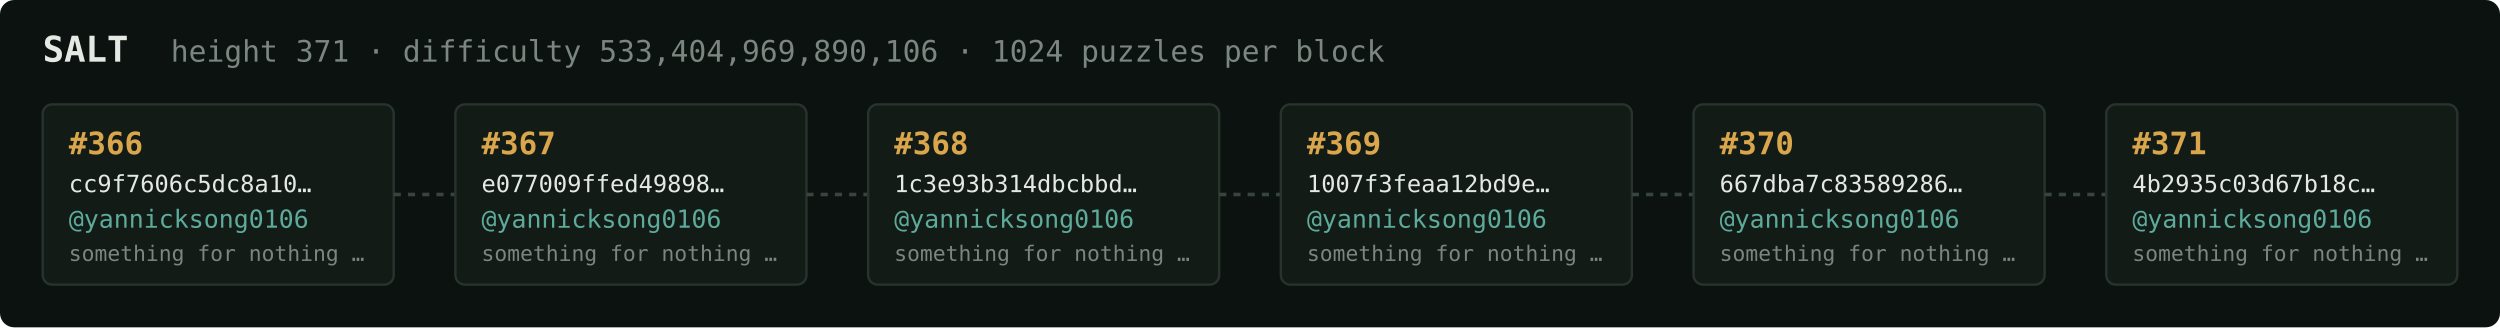
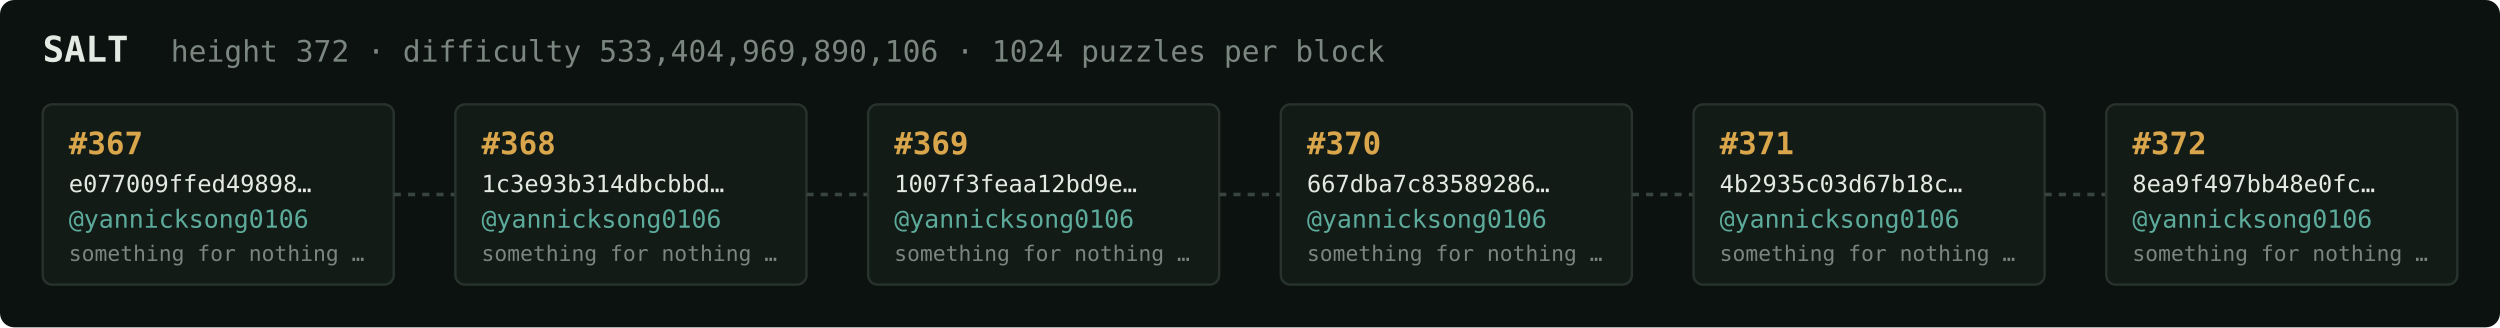
<svg xmlns="http://www.w3.org/2000/svg" width="1054" height="138" viewBox="0 0 1054 138" font-family="ui-monospace,SFMono-Regular,Menlo,monospace">
  <rect fill="#0c1210" width="1054" height="138" rx="6" />
  <text x="18" y="26" fill="#e5e9e3" font-size="15" font-weight="700">SALT</text>
-   <text x="72" y="26" fill="#7a867f" font-size="12.5">height 371 · difficulty 533,404,969,890,106 · 1024 puzzles per block</text>
+   <text x="72" y="26" fill="#7a867f" font-size="12.5">height 372 · difficulty 533,404,969,890,106 · 1024 puzzles per block</text>
  <rect x="18" y="44" width="148" height="76" rx="4" fill="#131b17" stroke="#28332e" stroke-width="1" />
-   <text x="29" y="65" fill="#d9a64c" font-size="13" font-weight="700">#366</text>
-   <text x="29" y="81" fill="#e5e9e3" font-size="10">cc9f7606c5dc8a10…</text>
+   <text x="29" y="65" fill="#d9a64c" font-size="13" font-weight="700">#367</text>
+   <text x="29" y="81" fill="#e5e9e3" font-size="10">e077009ffed49898…</text>
  <text x="29" y="96" fill="#5cab9b" font-size="10.5">@yannicksong0106</text>
  <text x="29" y="110" fill="#7a867f" font-size="9">something for nothing …</text>
  <line x1="166" y1="82.0" x2="192" y2="82.0" stroke="#38443e" stroke-width="1.5" stroke-dasharray="3 3" />
  <rect x="192" y="44" width="148" height="76" rx="4" fill="#131b17" stroke="#28332e" stroke-width="1" />
-   <text x="203" y="65" fill="#d9a64c" font-size="13" font-weight="700">#367</text>
-   <text x="203" y="81" fill="#e5e9e3" font-size="10">e077009ffed49898…</text>
+   <text x="203" y="65" fill="#d9a64c" font-size="13" font-weight="700">#368</text>
+   <text x="203" y="81" fill="#e5e9e3" font-size="10">1c3e93b314dbcbbd…</text>
  <text x="203" y="96" fill="#5cab9b" font-size="10.5">@yannicksong0106</text>
  <text x="203" y="110" fill="#7a867f" font-size="9">something for nothing …</text>
  <line x1="340" y1="82.0" x2="366" y2="82.0" stroke="#38443e" stroke-width="1.5" stroke-dasharray="3 3" />
  <rect x="366" y="44" width="148" height="76" rx="4" fill="#131b17" stroke="#28332e" stroke-width="1" />
-   <text x="377" y="65" fill="#d9a64c" font-size="13" font-weight="700">#368</text>
-   <text x="377" y="81" fill="#e5e9e3" font-size="10">1c3e93b314dbcbbd…</text>
+   <text x="377" y="65" fill="#d9a64c" font-size="13" font-weight="700">#369</text>
+   <text x="377" y="81" fill="#e5e9e3" font-size="10">1007f3feaa12bd9e…</text>
  <text x="377" y="96" fill="#5cab9b" font-size="10.5">@yannicksong0106</text>
  <text x="377" y="110" fill="#7a867f" font-size="9">something for nothing …</text>
  <line x1="514" y1="82.0" x2="540" y2="82.0" stroke="#38443e" stroke-width="1.5" stroke-dasharray="3 3" />
  <rect x="540" y="44" width="148" height="76" rx="4" fill="#131b17" stroke="#28332e" stroke-width="1" />
-   <text x="551" y="65" fill="#d9a64c" font-size="13" font-weight="700">#369</text>
-   <text x="551" y="81" fill="#e5e9e3" font-size="10">1007f3feaa12bd9e…</text>
+   <text x="551" y="65" fill="#d9a64c" font-size="13" font-weight="700">#370</text>
+   <text x="551" y="81" fill="#e5e9e3" font-size="10">667dba7c83589286…</text>
  <text x="551" y="96" fill="#5cab9b" font-size="10.5">@yannicksong0106</text>
  <text x="551" y="110" fill="#7a867f" font-size="9">something for nothing …</text>
  <line x1="688" y1="82.0" x2="714" y2="82.0" stroke="#38443e" stroke-width="1.5" stroke-dasharray="3 3" />
  <rect x="714" y="44" width="148" height="76" rx="4" fill="#131b17" stroke="#28332e" stroke-width="1" />
-   <text x="725" y="65" fill="#d9a64c" font-size="13" font-weight="700">#370</text>
-   <text x="725" y="81" fill="#e5e9e3" font-size="10">667dba7c83589286…</text>
+   <text x="725" y="65" fill="#d9a64c" font-size="13" font-weight="700">#371</text>
+   <text x="725" y="81" fill="#e5e9e3" font-size="10">4b2935c03d67b18c…</text>
  <text x="725" y="96" fill="#5cab9b" font-size="10.5">@yannicksong0106</text>
  <text x="725" y="110" fill="#7a867f" font-size="9">something for nothing …</text>
  <line x1="862" y1="82.0" x2="888" y2="82.0" stroke="#38443e" stroke-width="1.5" stroke-dasharray="3 3" />
  <rect x="888" y="44" width="148" height="76" rx="4" fill="#131b17" stroke="#28332e" stroke-width="1" />
-   <text x="899" y="65" fill="#d9a64c" font-size="13" font-weight="700">#371</text>
-   <text x="899" y="81" fill="#e5e9e3" font-size="10">4b2935c03d67b18c…</text>
+   <text x="899" y="65" fill="#d9a64c" font-size="13" font-weight="700">#372</text>
+   <text x="899" y="81" fill="#e5e9e3" font-size="10">8ea9f497bb48e0fc…</text>
  <text x="899" y="96" fill="#5cab9b" font-size="10.5">@yannicksong0106</text>
  <text x="899" y="110" fill="#7a867f" font-size="9">something for nothing …</text>
</svg>
